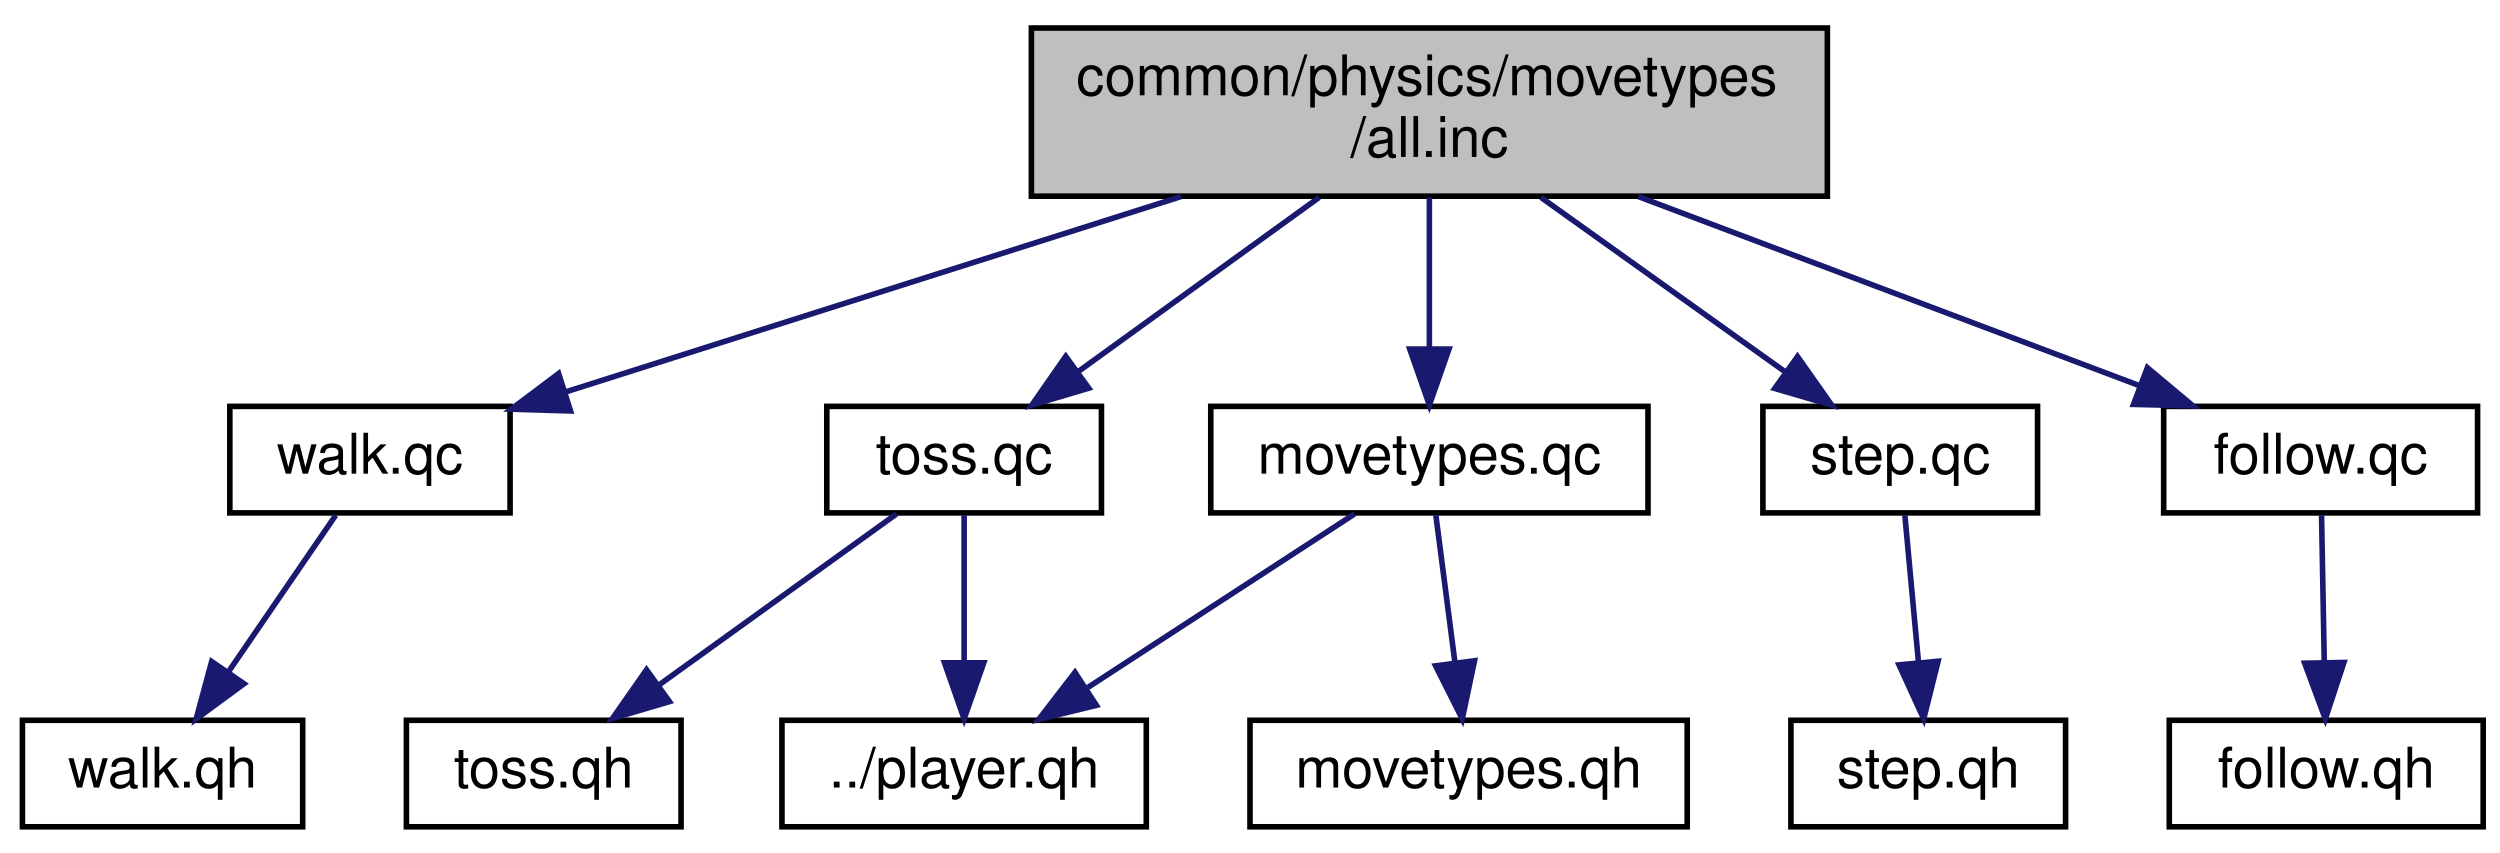
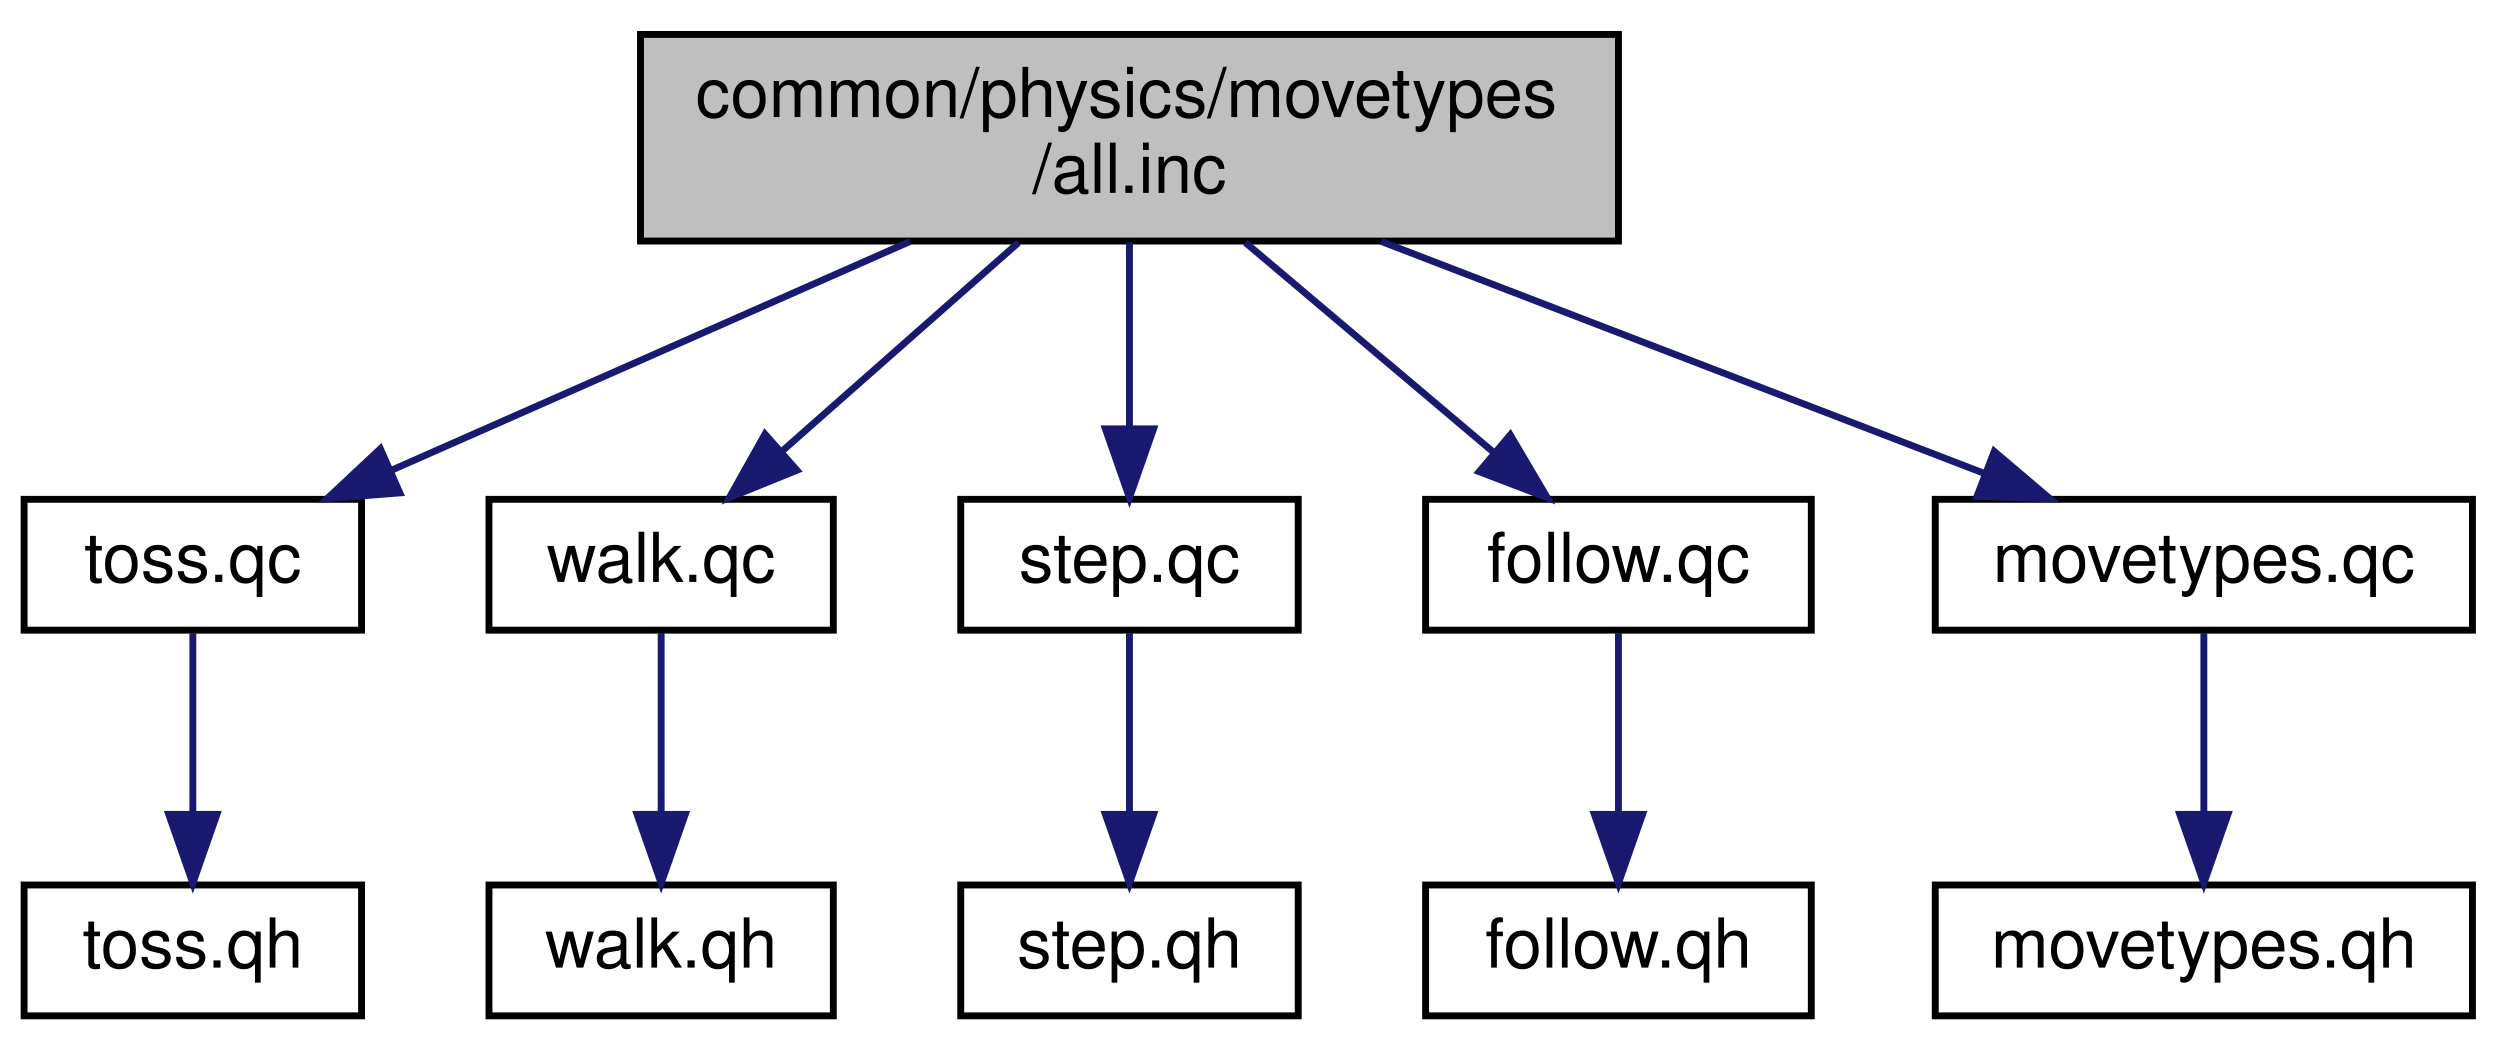
- <svg xmlns="http://www.w3.org/2000/svg" xmlns:xlink="http://www.w3.org/1999/xlink" width="446pt" height="152pt" viewBox="0.00 0.00 446.00 152.00">
+ <svg xmlns="http://www.w3.org/2000/svg" xmlns:xlink="http://www.w3.org/1999/xlink" width="363pt" height="152pt" viewBox="0.00 0.00 363.00 152.00">
  <g id="graph0" class="graph" transform="scale(1 1) rotate(0) translate(4 148)">
    <g id="node1" class="node">
-       <polygon fill="#bfbfbf" stroke="black" points="180,-113 180,-143 322,-143 322,-113 180,-113" />
-       <text text-anchor="start" x="188" y="-131" font-family="Helvetica,sans-Serif" font-size="10.00">common/physics/movetypes</text>
-       <text text-anchor="middle" x="251" y="-120" font-family="Helvetica,sans-Serif" font-size="10.00">/all.inc</text>
+       <polygon fill="#bfbfbf" stroke="black" points="89,-113 89,-143 231,-143 231,-113 89,-113" />
+       <text text-anchor="start" x="97" y="-131" font-family="Helvetica,sans-Serif" font-size="10.00">common/physics/movetypes</text>
+       <text text-anchor="middle" x="160" y="-120" font-family="Helvetica,sans-Serif" font-size="10.00">/all.inc</text>
    </g>
    <g id="node2" class="node">
      <g id="a_node2">
        <a xlink:href="../../dc/d7e/toss_8qc.html" target="_top" xlink:title="toss.qc">
-           <polygon fill="none" stroke="black" points="143.5,-56.5 143.5,-75.5 192.5,-75.5 192.5,-56.5 143.5,-56.5" />
-           <text text-anchor="middle" x="168" y="-63.5" font-family="Helvetica,sans-Serif" font-size="10.00">toss.qc</text>
+           <polygon fill="none" stroke="black" points="-0.5,-56.5 -0.5,-75.5 48.5,-75.5 48.5,-56.5 -0.5,-56.5" />
+           <text text-anchor="middle" x="24" y="-63.5" font-family="Helvetica,sans-Serif" font-size="10.00">toss.qc</text>
        </a>
      </g>
    </g>
    <g id="edge1" class="edge">
-       <path fill="none" stroke="midnightblue" d="M231.33,-112.781C218.399,-103.433 201.514,-91.227 188.432,-81.77" />
-       <polygon fill="midnightblue" stroke="midnightblue" points="190.232,-78.753 180.077,-75.731 186.131,-84.425 190.232,-78.753" />
+       <path fill="none" stroke="midnightblue" d="M128.114,-112.933C105.272,-102.855 74.77,-89.399 52.69,-79.657" />
+       <polygon fill="midnightblue" stroke="midnightblue" points="54.055,-76.434 43.493,-75.6 51.23,-82.839 54.055,-76.434" />
+     </g>
+     <g id="node4" class="node">
+       <g id="a_node4">
+         <a xlink:href="../../de/d57/walk_8qc.html" target="_top" xlink:title="walk.qc">
+           <polygon fill="none" stroke="black" points="67,-56.5 67,-75.5 117,-75.5 117,-56.5 67,-56.5" />
+           <text text-anchor="middle" x="92" y="-63.5" font-family="Helvetica,sans-Serif" font-size="10.00">walk.qc</text>
+         </a>
+       </g>
+     </g>
+     <g id="edge3" class="edge">
+       <path fill="none" stroke="midnightblue" d="M143.885,-112.781C133.596,-103.703 120.253,-91.929 109.674,-82.595" />
+       <polygon fill="midnightblue" stroke="midnightblue" points="111.709,-79.722 101.895,-75.731 107.077,-84.971 111.709,-79.722" />
+     </g>
+     <g id="node6" class="node">
+       <g id="a_node6">
+         <a xlink:href="../../d9/d61/step_8qc.html" target="_top" xlink:title="step.qc">
+           <polygon fill="none" stroke="black" points="135.5,-56.5 135.5,-75.5 184.5,-75.5 184.5,-56.5 135.5,-56.5" />
+           <text text-anchor="middle" x="160" y="-63.5" font-family="Helvetica,sans-Serif" font-size="10.00">step.qc</text>
+         </a>
+       </g>
+     </g>
+     <g id="edge5" class="edge">
+       <path fill="none" stroke="midnightblue" d="M160,-112.781C160,-104.781 160,-94.689 160,-86.017" />
+       <polygon fill="midnightblue" stroke="midnightblue" points="163.5,-85.731 160,-75.731 156.5,-85.731 163.5,-85.731" />
+     </g>
+     <g id="node8" class="node">
+       <g id="a_node8">
+         <a xlink:href="../../d3/d45/physics_2movetypes_2follow_8qc.html" target="_top" xlink:title="follow.qc">
+           <polygon fill="none" stroke="black" points="203,-56.5 203,-75.5 259,-75.5 259,-56.5 203,-56.5" />
+           <text text-anchor="middle" x="231" y="-63.5" font-family="Helvetica,sans-Serif" font-size="10.00">follow.qc</text>
+         </a>
+       </g>
+     </g>
+     <g id="edge7" class="edge">
+       <path fill="none" stroke="midnightblue" d="M176.826,-112.781C187.675,-103.613 201.777,-91.696 212.873,-82.319" />
+       <polygon fill="midnightblue" stroke="midnightblue" points="215.29,-84.859 220.669,-75.731 210.772,-79.512 215.29,-84.859" />
+     </g>
+     <g id="node10" class="node">
+       <g id="a_node10">
+         <a xlink:href="../../d2/db1/movetypes_8qc.html" target="_top" xlink:title="movetypes.qc">
+           <polygon fill="none" stroke="black" points="277,-56.5 277,-75.5 355,-75.5 355,-56.5 277,-56.5" />
+           <text text-anchor="middle" x="316" y="-63.5" font-family="Helvetica,sans-Serif" font-size="10.00">movetypes.qc</text>
+         </a>
+       </g>
+     </g>
+     <g id="edge9" class="edge">
+       <path fill="none" stroke="midnightblue" d="M196.575,-112.933C223.129,-102.72 258.706,-89.036 284.107,-79.266" />
+       <polygon fill="midnightblue" stroke="midnightblue" points="285.563,-82.457 293.64,-75.6 283.05,-75.923 285.563,-82.457" />
+     </g>
+     <g id="node3" class="node">
+       <g id="a_node3">
+         <a xlink:href="../../d1/ddc/toss_8qh.html" target="_top" xlink:title="toss.qh">
+           <polygon fill="none" stroke="black" points="-0.5,-0.5 -0.5,-19.5 48.5,-19.5 48.5,-0.5 -0.5,-0.5" />
+           <text text-anchor="middle" x="24" y="-7.5" font-family="Helvetica,sans-Serif" font-size="10.00">toss.qh</text>
+         </a>
+       </g>
+     </g>
+     <g id="edge2" class="edge">
+       <path fill="none" stroke="midnightblue" d="M24,-56.083C24,-49.006 24,-38.861 24,-29.986" />
+       <polygon fill="midnightblue" stroke="midnightblue" points="27.5,-29.751 24,-19.751 20.5,-29.751 27.5,-29.751" />
    </g>
    <g id="node5" class="node">
      <g id="a_node5">
-         <a xlink:href="../../de/d57/walk_8qc.html" target="_top" xlink:title="walk.qc">
-           <polygon fill="none" stroke="black" points="37,-56.5 37,-75.5 87,-75.5 87,-56.5 37,-56.5" />
-           <text text-anchor="middle" x="62" y="-63.5" font-family="Helvetica,sans-Serif" font-size="10.00">walk.qc</text>
+         <a xlink:href="../../de/d2b/walk_8qh.html" target="_top" xlink:title="walk.qh">
+           <polygon fill="none" stroke="black" points="67,-0.5 67,-19.5 117,-19.5 117,-0.5 67,-0.5" />
+           <text text-anchor="middle" x="92" y="-7.5" font-family="Helvetica,sans-Serif" font-size="10.00">walk.qh</text>
        </a>
      </g>
    </g>
    <g id="edge4" class="edge">
-       <path fill="none" stroke="midnightblue" d="M206.688,-112.933C173.261,-102.321 128.032,-87.963 97.094,-78.141" />
-       <polygon fill="midnightblue" stroke="midnightblue" points="97.777,-74.686 87.187,-74.996 95.659,-81.358 97.777,-74.686" />
+       <path fill="none" stroke="midnightblue" d="M92,-56.083C92,-49.006 92,-38.861 92,-29.986" />
+       <polygon fill="midnightblue" stroke="midnightblue" points="95.5,-29.751 92,-19.751 88.5,-29.751 95.5,-29.751" />
    </g>
    <g id="node7" class="node">
      <g id="a_node7">
-         <a xlink:href="../../d9/d61/step_8qc.html" target="_top" xlink:title="step.qc">
-           <polygon fill="none" stroke="black" points="310.5,-56.5 310.5,-75.5 359.5,-75.5 359.5,-56.5 310.5,-56.5" />
-           <text text-anchor="middle" x="335" y="-63.5" font-family="Helvetica,sans-Serif" font-size="10.00">step.qc</text>
+         <a xlink:href="../../dd/d1b/step_8qh.html" target="_top" xlink:title="step.qh">
+           <polygon fill="none" stroke="black" points="135.5,-0.5 135.5,-19.5 184.5,-19.5 184.5,-0.5 135.5,-0.5" />
+           <text text-anchor="middle" x="160" y="-7.5" font-family="Helvetica,sans-Serif" font-size="10.00">step.qh</text>
        </a>
      </g>
    </g>
    <g id="edge6" class="edge">
-       <path fill="none" stroke="midnightblue" d="M270.907,-112.781C283.994,-103.433 301.082,-91.227 314.322,-81.77" />
-       <polygon fill="midnightblue" stroke="midnightblue" points="316.674,-84.391 322.777,-75.731 312.606,-78.695 316.674,-84.391" />
+       <path fill="none" stroke="midnightblue" d="M160,-56.083C160,-49.006 160,-38.861 160,-29.986" />
+       <polygon fill="midnightblue" stroke="midnightblue" points="163.5,-29.751 160,-19.751 156.5,-29.751 163.5,-29.751" />
    </g>
    <g id="node9" class="node">
      <g id="a_node9">
-         <a xlink:href="../../d3/d45/physics_2movetypes_2follow_8qc.html" target="_top" xlink:title="follow.qc">
-           <polygon fill="none" stroke="black" points="382,-56.5 382,-75.5 438,-75.5 438,-56.5 382,-56.5" />
-           <text text-anchor="middle" x="410" y="-63.5" font-family="Helvetica,sans-Serif" font-size="10.00">follow.qc</text>
+         <a xlink:href="../../d3/d95/physics_2movetypes_2follow_8qh.html" target="_top" xlink:title="follow.qh">
+           <polygon fill="none" stroke="black" points="203,-0.5 203,-19.5 259,-19.5 259,-0.5 203,-0.5" />
+           <text text-anchor="middle" x="231" y="-7.5" font-family="Helvetica,sans-Serif" font-size="10.00">follow.qh</text>
        </a>
      </g>
    </g>
    <g id="edge8" class="edge">
-       <path fill="none" stroke="midnightblue" d="M288.278,-112.933C315.463,-102.674 351.926,-88.915 377.837,-79.137" />
-       <polygon fill="midnightblue" stroke="midnightblue" points="379.09,-82.405 387.21,-75.6 376.618,-75.856 379.09,-82.405" />
+       <path fill="none" stroke="midnightblue" d="M231,-56.083C231,-49.006 231,-38.861 231,-29.986" />
+       <polygon fill="midnightblue" stroke="midnightblue" points="234.5,-29.751 231,-19.751 227.5,-29.751 234.5,-29.751" />
    </g>
    <g id="node11" class="node">
      <g id="a_node11">
-         <a xlink:href="../../d2/db1/movetypes_8qc.html" target="_top" xlink:title="movetypes.qc">
-           <polygon fill="none" stroke="black" points="212,-56.5 212,-75.5 290,-75.5 290,-56.5 212,-56.5" />
-           <text text-anchor="middle" x="251" y="-63.5" font-family="Helvetica,sans-Serif" font-size="10.00">movetypes.qc</text>
+         <a xlink:href="../../d4/dd7/movetypes_8qh.html" target="_top" xlink:title="movetypes.qh">
+           <polygon fill="none" stroke="black" points="277,-0.5 277,-19.5 355,-19.5 355,-0.5 277,-0.5" />
+           <text text-anchor="middle" x="316" y="-7.5" font-family="Helvetica,sans-Serif" font-size="10.00">movetypes.qh</text>
        </a>
      </g>
    </g>
    <g id="edge10" class="edge">
-       <path fill="none" stroke="midnightblue" d="M251,-112.781C251,-104.781 251,-94.689 251,-86.017" />
-       <polygon fill="midnightblue" stroke="midnightblue" points="254.5,-85.731 251,-75.731 247.5,-85.731 254.5,-85.731" />
-     </g>
-     <g id="node3" class="node">
-       <g id="a_node3">
-         <a xlink:href="../../d1/ddc/toss_8qh.html" target="_top" xlink:title="toss.qh">
-           <polygon fill="none" stroke="black" points="68.5,-0.5 68.5,-19.5 117.5,-19.5 117.5,-0.5 68.5,-0.5" />
-           <text text-anchor="middle" x="93" y="-7.5" font-family="Helvetica,sans-Serif" font-size="10.00">toss.qh</text>
-         </a>
-       </g>
-     </g>
-     <g id="edge2" class="edge">
-       <path fill="none" stroke="midnightblue" d="M155.95,-56.324C144.537,-48.107 127.169,-35.602 113.565,-25.807" />
-       <polygon fill="midnightblue" stroke="midnightblue" points="115.43,-22.837 105.269,-19.834 111.34,-28.517 115.43,-22.837" />
-     </g>
-     <g id="node4" class="node">
-       <g id="a_node4">
-         <a xlink:href="../../de/d70/common_2physics_2player_8qh.html" target="_top" xlink:title="../player.qh">
-           <polygon fill="none" stroke="black" points="135.5,-0.5 135.5,-19.5 200.5,-19.5 200.5,-0.5 135.5,-0.5" />
-           <text text-anchor="middle" x="168" y="-7.5" font-family="Helvetica,sans-Serif" font-size="10.00">../player.qh</text>
-         </a>
-       </g>
-     </g>
-     <g id="edge3" class="edge">
-       <path fill="none" stroke="midnightblue" d="M168,-56.083C168,-49.006 168,-38.861 168,-29.986" />
-       <polygon fill="midnightblue" stroke="midnightblue" points="171.5,-29.751 168,-19.751 164.5,-29.751 171.5,-29.751" />
-     </g>
-     <g id="node6" class="node">
-       <g id="a_node6">
-         <a xlink:href="../../de/d2b/walk_8qh.html" target="_top" xlink:title="walk.qh">
-           <polygon fill="none" stroke="black" points="0,-0.5 0,-19.5 50,-19.5 50,-0.5 0,-0.5" />
-           <text text-anchor="middle" x="25" y="-7.5" font-family="Helvetica,sans-Serif" font-size="10.00">walk.qh</text>
-         </a>
-       </g>
-     </g>
-     <g id="edge5" class="edge">
-       <path fill="none" stroke="midnightblue" d="M55.89,-56.083C50.718,-48.534 43.154,-37.495 36.806,-28.23" />
-       <polygon fill="midnightblue" stroke="midnightblue" points="39.536,-26.022 30.996,-19.751 33.761,-29.979 39.536,-26.022" />
-     </g>
-     <g id="node8" class="node">
-       <g id="a_node8">
-         <a xlink:href="../../dd/d1b/step_8qh.html" target="_top" xlink:title="step.qh">
-           <polygon fill="none" stroke="black" points="315.5,-0.5 315.5,-19.5 364.5,-19.5 364.5,-0.5 315.5,-0.5" />
-           <text text-anchor="middle" x="340" y="-7.5" font-family="Helvetica,sans-Serif" font-size="10.00">step.qh</text>
-         </a>
-       </g>
-     </g>
-     <g id="edge7" class="edge">
-       <path fill="none" stroke="midnightblue" d="M335.826,-56.083C336.481,-49.006 337.42,-38.861 338.242,-29.986" />
-       <polygon fill="midnightblue" stroke="midnightblue" points="341.753,-30.031 339.19,-19.751 334.783,-29.386 341.753,-30.031" />
-     </g>
-     <g id="node10" class="node">
-       <g id="a_node10">
-         <a xlink:href="../../d3/d95/physics_2movetypes_2follow_8qh.html" target="_top" xlink:title="follow.qh">
-           <polygon fill="none" stroke="black" points="383,-0.5 383,-19.5 439,-19.5 439,-0.5 383,-0.5" />
-           <text text-anchor="middle" x="411" y="-7.5" font-family="Helvetica,sans-Serif" font-size="10.00">follow.qh</text>
-         </a>
-       </g>
-     </g>
-     <g id="edge9" class="edge">
-       <path fill="none" stroke="midnightblue" d="M410.165,-56.083C410.296,-49.006 410.484,-38.861 410.648,-29.986" />
-       <polygon fill="midnightblue" stroke="midnightblue" points="414.152,-29.814 410.838,-19.751 407.153,-29.684 414.152,-29.814" />
-     </g>
-     <g id="edge12" class="edge">
-       <path fill="none" stroke="midnightblue" d="M237.665,-56.324C224.838,-47.979 205.215,-35.212 190.06,-25.352" />
-       <polygon fill="midnightblue" stroke="midnightblue" points="191.593,-22.174 181.302,-19.654 187.776,-28.042 191.593,-22.174" />
-     </g>
-     <g id="node12" class="node">
-       <g id="a_node12">
-         <a xlink:href="../../d4/dd7/movetypes_8qh.html" target="_top" xlink:title="movetypes.qh">
-           <polygon fill="none" stroke="black" points="219,-0.5 219,-19.5 297,-19.5 297,-0.5 219,-0.5" />
-           <text text-anchor="middle" x="258" y="-7.5" font-family="Helvetica,sans-Serif" font-size="10.00">movetypes.qh</text>
-         </a>
-       </g>
-     </g>
-     <g id="edge11" class="edge">
-       <path fill="none" stroke="midnightblue" d="M252.156,-56.083C253.084,-48.927 254.418,-38.635 255.577,-29.691" />
-       <polygon fill="midnightblue" stroke="midnightblue" points="259.051,-30.118 256.866,-19.751 252.109,-29.218 259.051,-30.118" />
+       <path fill="none" stroke="midnightblue" d="M316,-56.083C316,-49.006 316,-38.861 316,-29.986" />
+       <polygon fill="midnightblue" stroke="midnightblue" points="319.5,-29.751 316,-19.751 312.5,-29.751 319.5,-29.751" />
    </g>
  </g>
</svg>
